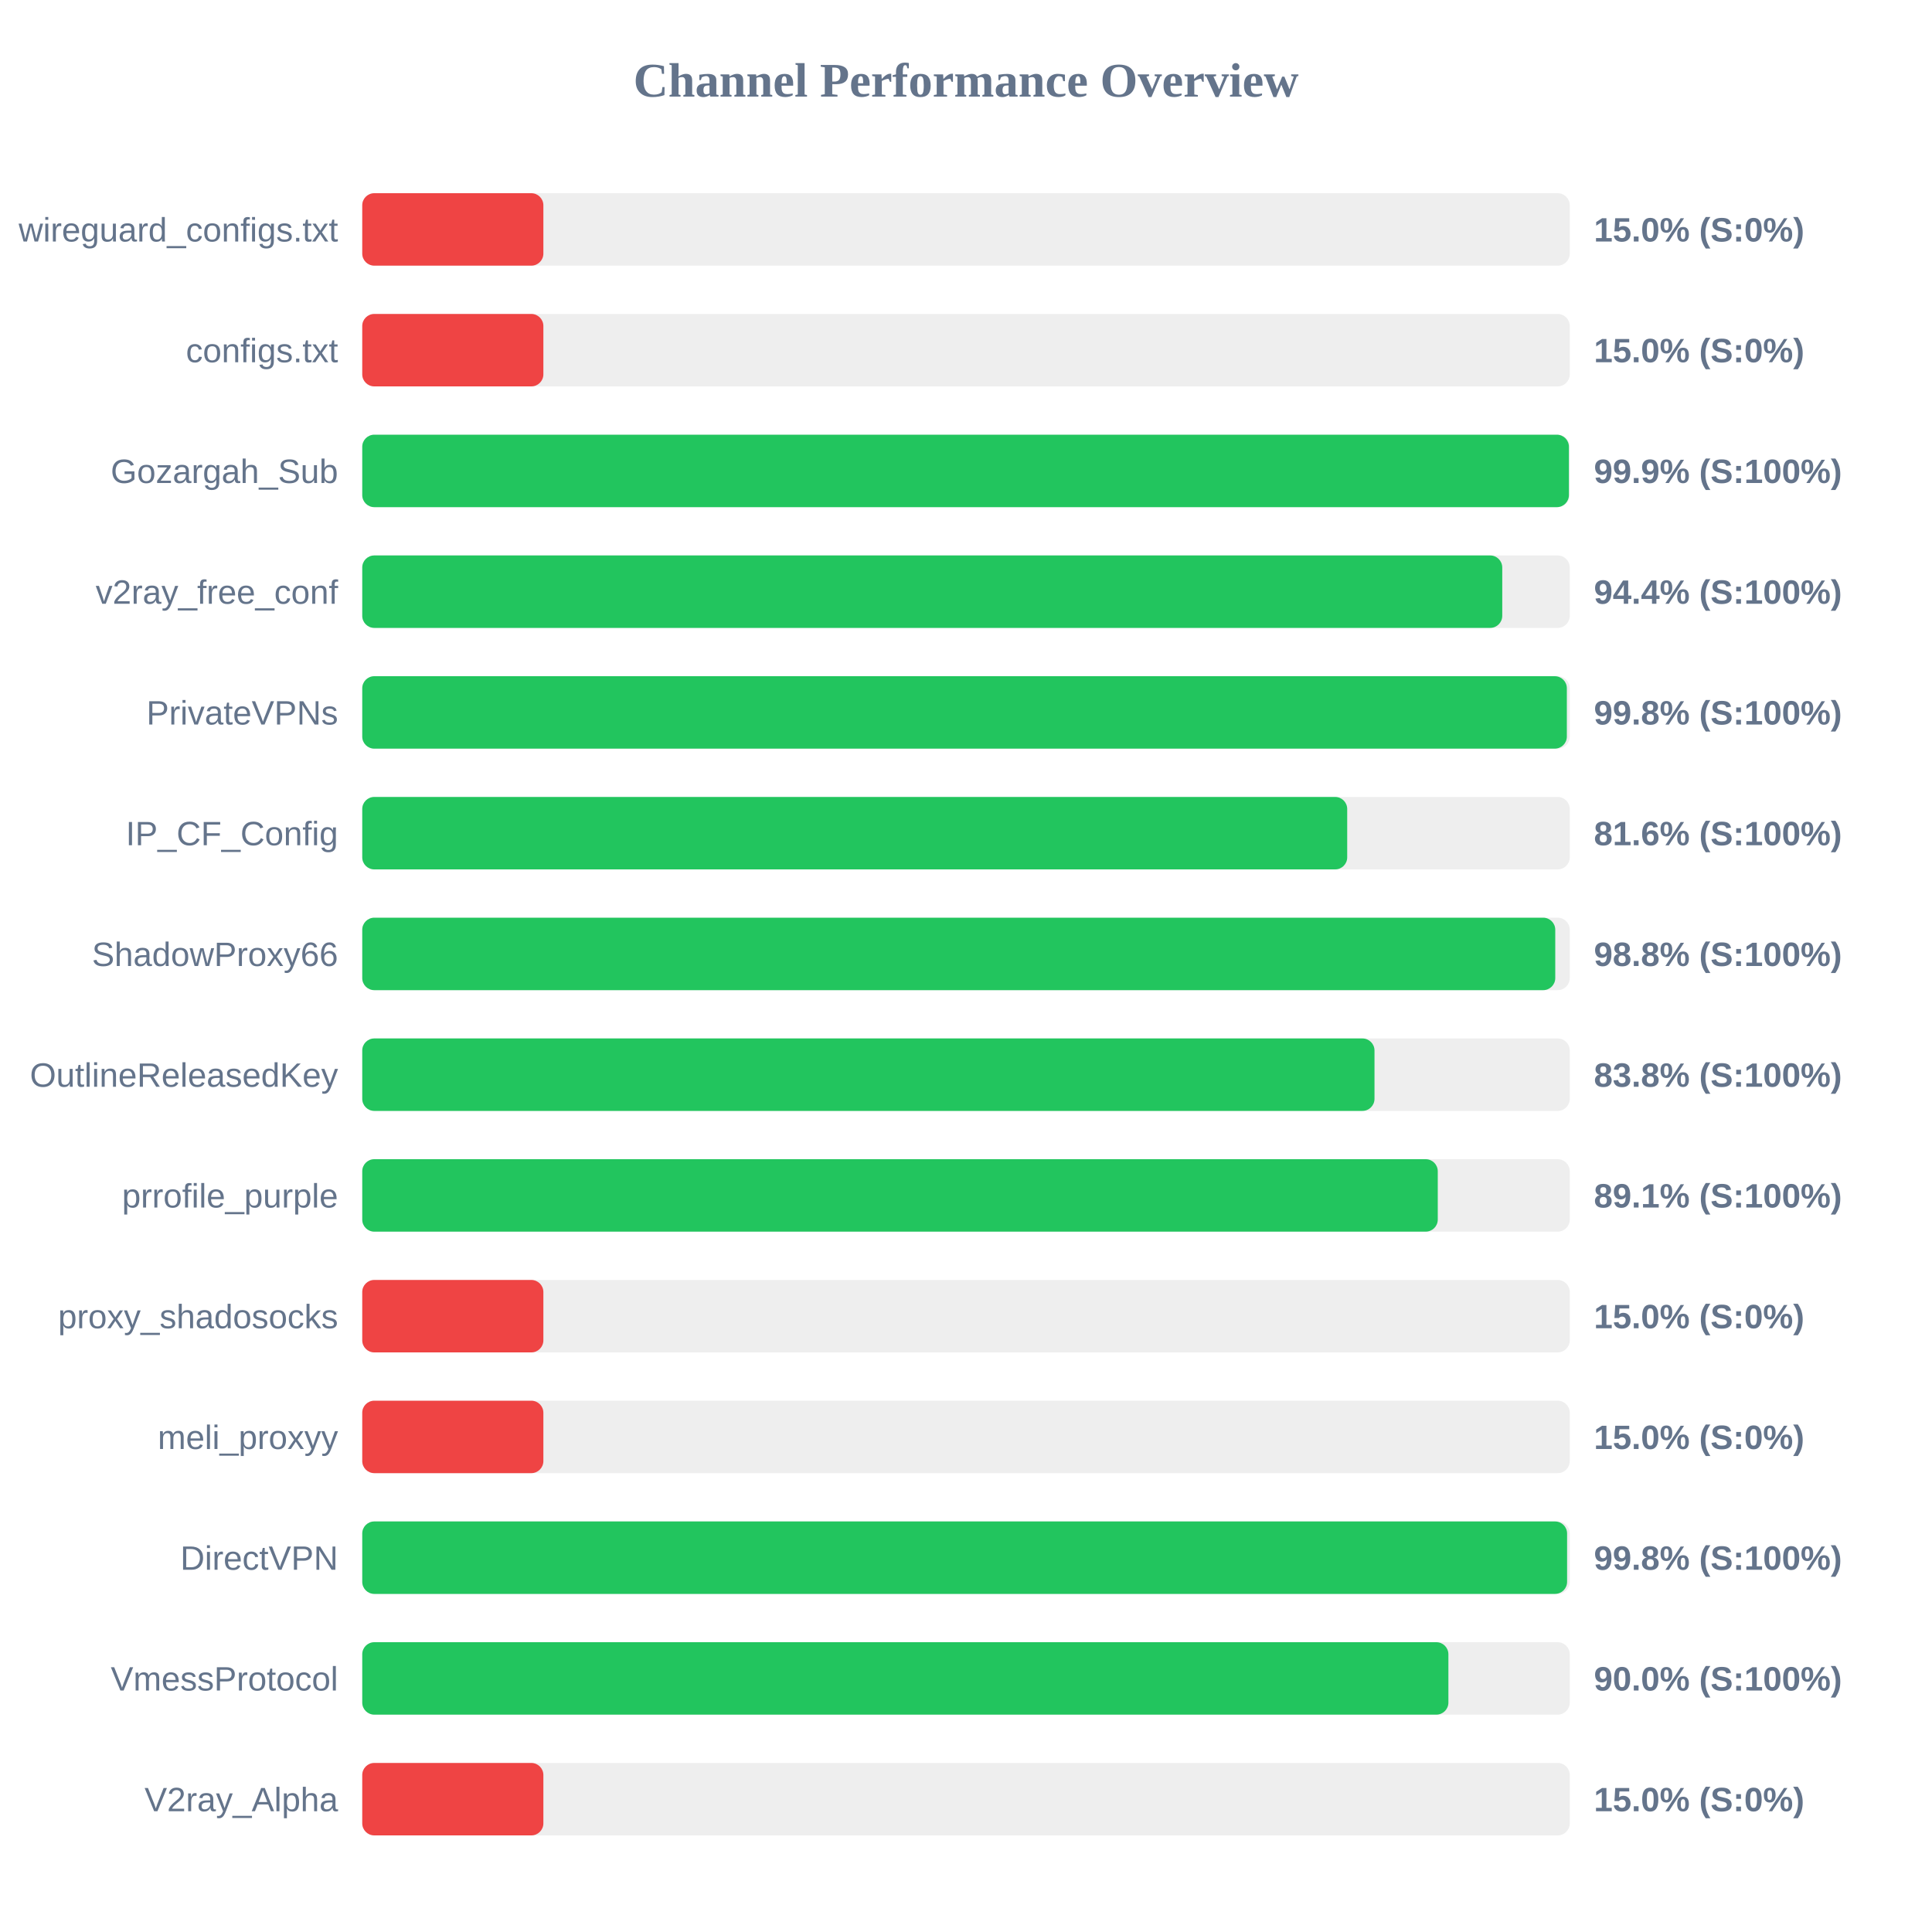
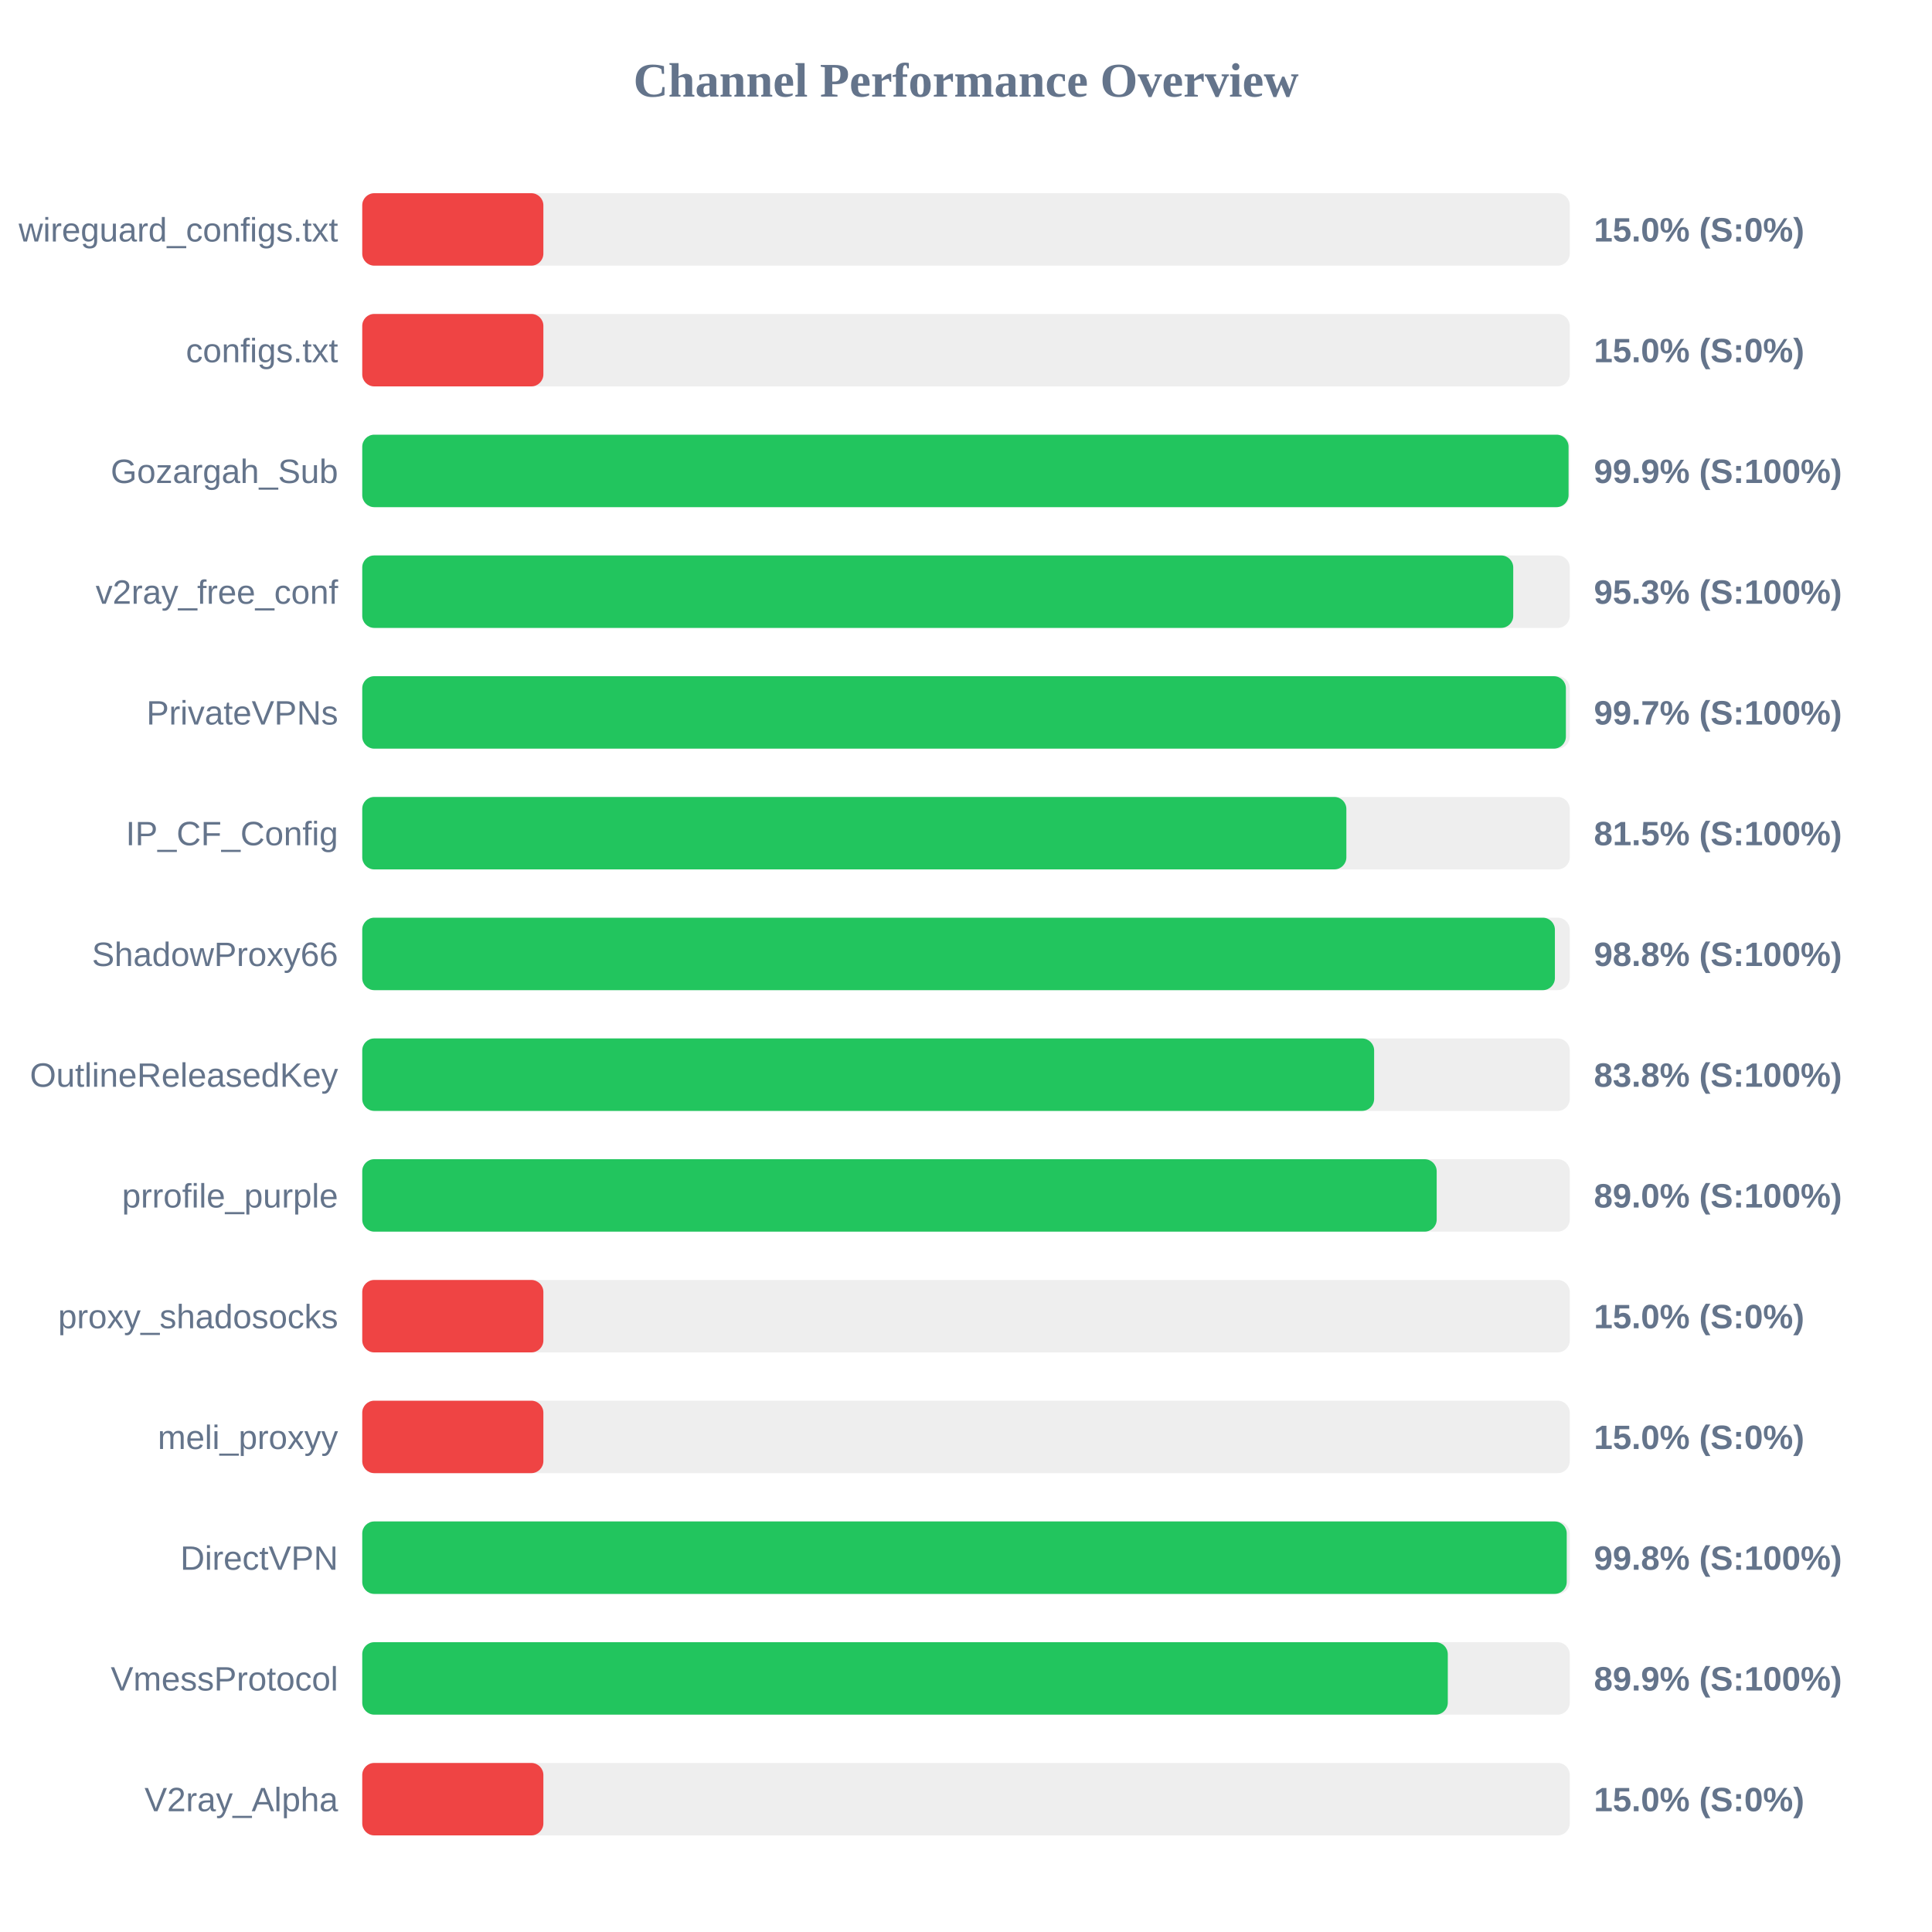
<svg xmlns="http://www.w3.org/2000/svg" width="800" height="800" version="1.1">
  <style>
        .row { font: 14px Arial; fill: #64748b; }
        .score { font: bold 14px Arial; fill: #64748b; }
    </style>
  <text x="400" y="40" text-anchor="middle" font-size="20px" font-weight="bold" fill="#64748b">Channel Performance Overview</text>
  <rect x="150" y="80" width="500" height="30" fill="#eee" rx="5" />
  <rect x="150" y="80" width="75.0" height="30" fill="#ef4444" rx="5" />
  <text x="140" y="100" text-anchor="end" class="row">wireguard_configs.txt</text>
  <text x="660" y="100" text-anchor="start" class="score">15.0% (S:0%)</text>
  <rect x="150" y="130" width="500" height="30" fill="#eee" rx="5" />
  <rect x="150" y="130" width="75.0" height="30" fill="#ef4444" rx="5" />
  <text x="140" y="150" text-anchor="end" class="row">configs.txt</text>
  <text x="660" y="150" text-anchor="start" class="score">15.0% (S:0%)</text>
  <rect x="150" y="180" width="500" height="30" fill="#eee" rx="5" />
-   <rect x="150" y="180" width="499.65" height="30" fill="#22c55e" rx="5" />
+   <rect x="150" y="180" width="499.5" height="30" fill="#22c55e" rx="5" />
  <text x="140" y="200" text-anchor="end" class="row">Gozargah_Sub</text>
  <text x="660" y="200" text-anchor="start" class="score">99.9% (S:100%)</text>
  <rect x="150" y="230" width="500" height="30" fill="#eee" rx="5" />
-   <rect x="150" y="230" width="472.05" height="30" fill="#22c55e" rx="5" />
+   <rect x="150" y="230" width="476.6" height="30" fill="#22c55e" rx="5" />
  <text x="140" y="250" text-anchor="end" class="row">v2ray_free_conf</text>
-   <text x="660" y="250" text-anchor="start" class="score">94.4% (S:100%)</text>
+   <text x="660" y="250" text-anchor="start" class="score">95.3% (S:100%)</text>
  <rect x="150" y="280" width="500" height="30" fill="#eee" rx="5" />
-   <rect x="150" y="280" width="498.8" height="30" fill="#22c55e" rx="5" />
+   <rect x="150" y="280" width="498.4" height="30" fill="#22c55e" rx="5" />
  <text x="140" y="300" text-anchor="end" class="row">PrivateVPNs</text>
-   <text x="660" y="300" text-anchor="start" class="score">99.8% (S:100%)</text>
+   <text x="660" y="300" text-anchor="start" class="score">99.7% (S:100%)</text>
  <rect x="150" y="330" width="500" height="30" fill="#eee" rx="5" />
-   <rect x="150" y="330" width="407.85" height="30" fill="#22c55e" rx="5" />
+   <rect x="150" y="330" width="407.5" height="30" fill="#22c55e" rx="5" />
  <text x="140" y="350" text-anchor="end" class="row">IP_CF_Config</text>
-   <text x="660" y="350" text-anchor="start" class="score">81.6% (S:100%)</text>
+   <text x="660" y="350" text-anchor="start" class="score">81.5% (S:100%)</text>
  <rect x="150" y="380" width="500" height="30" fill="#eee" rx="5" />
-   <rect x="150" y="380" width="494.0" height="30" fill="#22c55e" rx="5" />
+   <rect x="150" y="380" width="493.85" height="30" fill="#22c55e" rx="5" />
  <text x="140" y="400" text-anchor="end" class="row">ShadowProxy66</text>
  <text x="660" y="400" text-anchor="start" class="score">98.8% (S:100%)</text>
  <rect x="150" y="430" width="500" height="30" fill="#eee" rx="5" />
-   <rect x="150" y="430" width="419.15" height="30" fill="#22c55e" rx="5" />
+   <rect x="150" y="430" width="419.0" height="30" fill="#22c55e" rx="5" />
  <text x="140" y="450" text-anchor="end" class="row">OutlineReleasedKey</text>
  <text x="660" y="450" text-anchor="start" class="score">83.8% (S:100%)</text>
  <rect x="150" y="480" width="500" height="30" fill="#eee" rx="5" />
-   <rect x="150" y="480" width="445.35" height="30" fill="#22c55e" rx="5" />
+   <rect x="150" y="480" width="444.9" height="30" fill="#22c55e" rx="5" />
  <text x="140" y="500" text-anchor="end" class="row">prrofile_purple</text>
-   <text x="660" y="500" text-anchor="start" class="score">89.1% (S:100%)</text>
+   <text x="660" y="500" text-anchor="start" class="score">89.0% (S:100%)</text>
  <rect x="150" y="530" width="500" height="30" fill="#eee" rx="5" />
  <rect x="150" y="530" width="75.0" height="30" fill="#ef4444" rx="5" />
  <text x="140" y="550" text-anchor="end" class="row">proxy_shadosocks</text>
  <text x="660" y="550" text-anchor="start" class="score">15.0% (S:0%)</text>
  <rect x="150" y="580" width="500" height="30" fill="#eee" rx="5" />
  <rect x="150" y="580" width="75.0" height="30" fill="#ef4444" rx="5" />
  <text x="140" y="600" text-anchor="end" class="row">meli_proxyy</text>
  <text x="660" y="600" text-anchor="start" class="score">15.0% (S:0%)</text>
  <rect x="150" y="630" width="500" height="30" fill="#eee" rx="5" />
-   <rect x="150" y="630" width="498.9" height="30" fill="#22c55e" rx="5" />
+   <rect x="150" y="630" width="498.75" height="30" fill="#22c55e" rx="5" />
  <text x="140" y="650" text-anchor="end" class="row">DirectVPN</text>
  <text x="660" y="650" text-anchor="start" class="score">99.8% (S:100%)</text>
  <rect x="150" y="680" width="500" height="30" fill="#eee" rx="5" />
-   <rect x="150" y="680" width="449.75" height="30" fill="#22c55e" rx="5" />
+   <rect x="150" y="680" width="449.5" height="30" fill="#22c55e" rx="5" />
  <text x="140" y="700" text-anchor="end" class="row">VmessProtocol</text>
-   <text x="660" y="700" text-anchor="start" class="score">90.0% (S:100%)</text>
+   <text x="660" y="700" text-anchor="start" class="score">89.9% (S:100%)</text>
  <rect x="150" y="730" width="500" height="30" fill="#eee" rx="5" />
  <rect x="150" y="730" width="75.0" height="30" fill="#ef4444" rx="5" />
  <text x="140" y="750" text-anchor="end" class="row">V2ray_Alpha</text>
  <text x="660" y="750" text-anchor="start" class="score">15.0% (S:0%)</text>
</svg>
